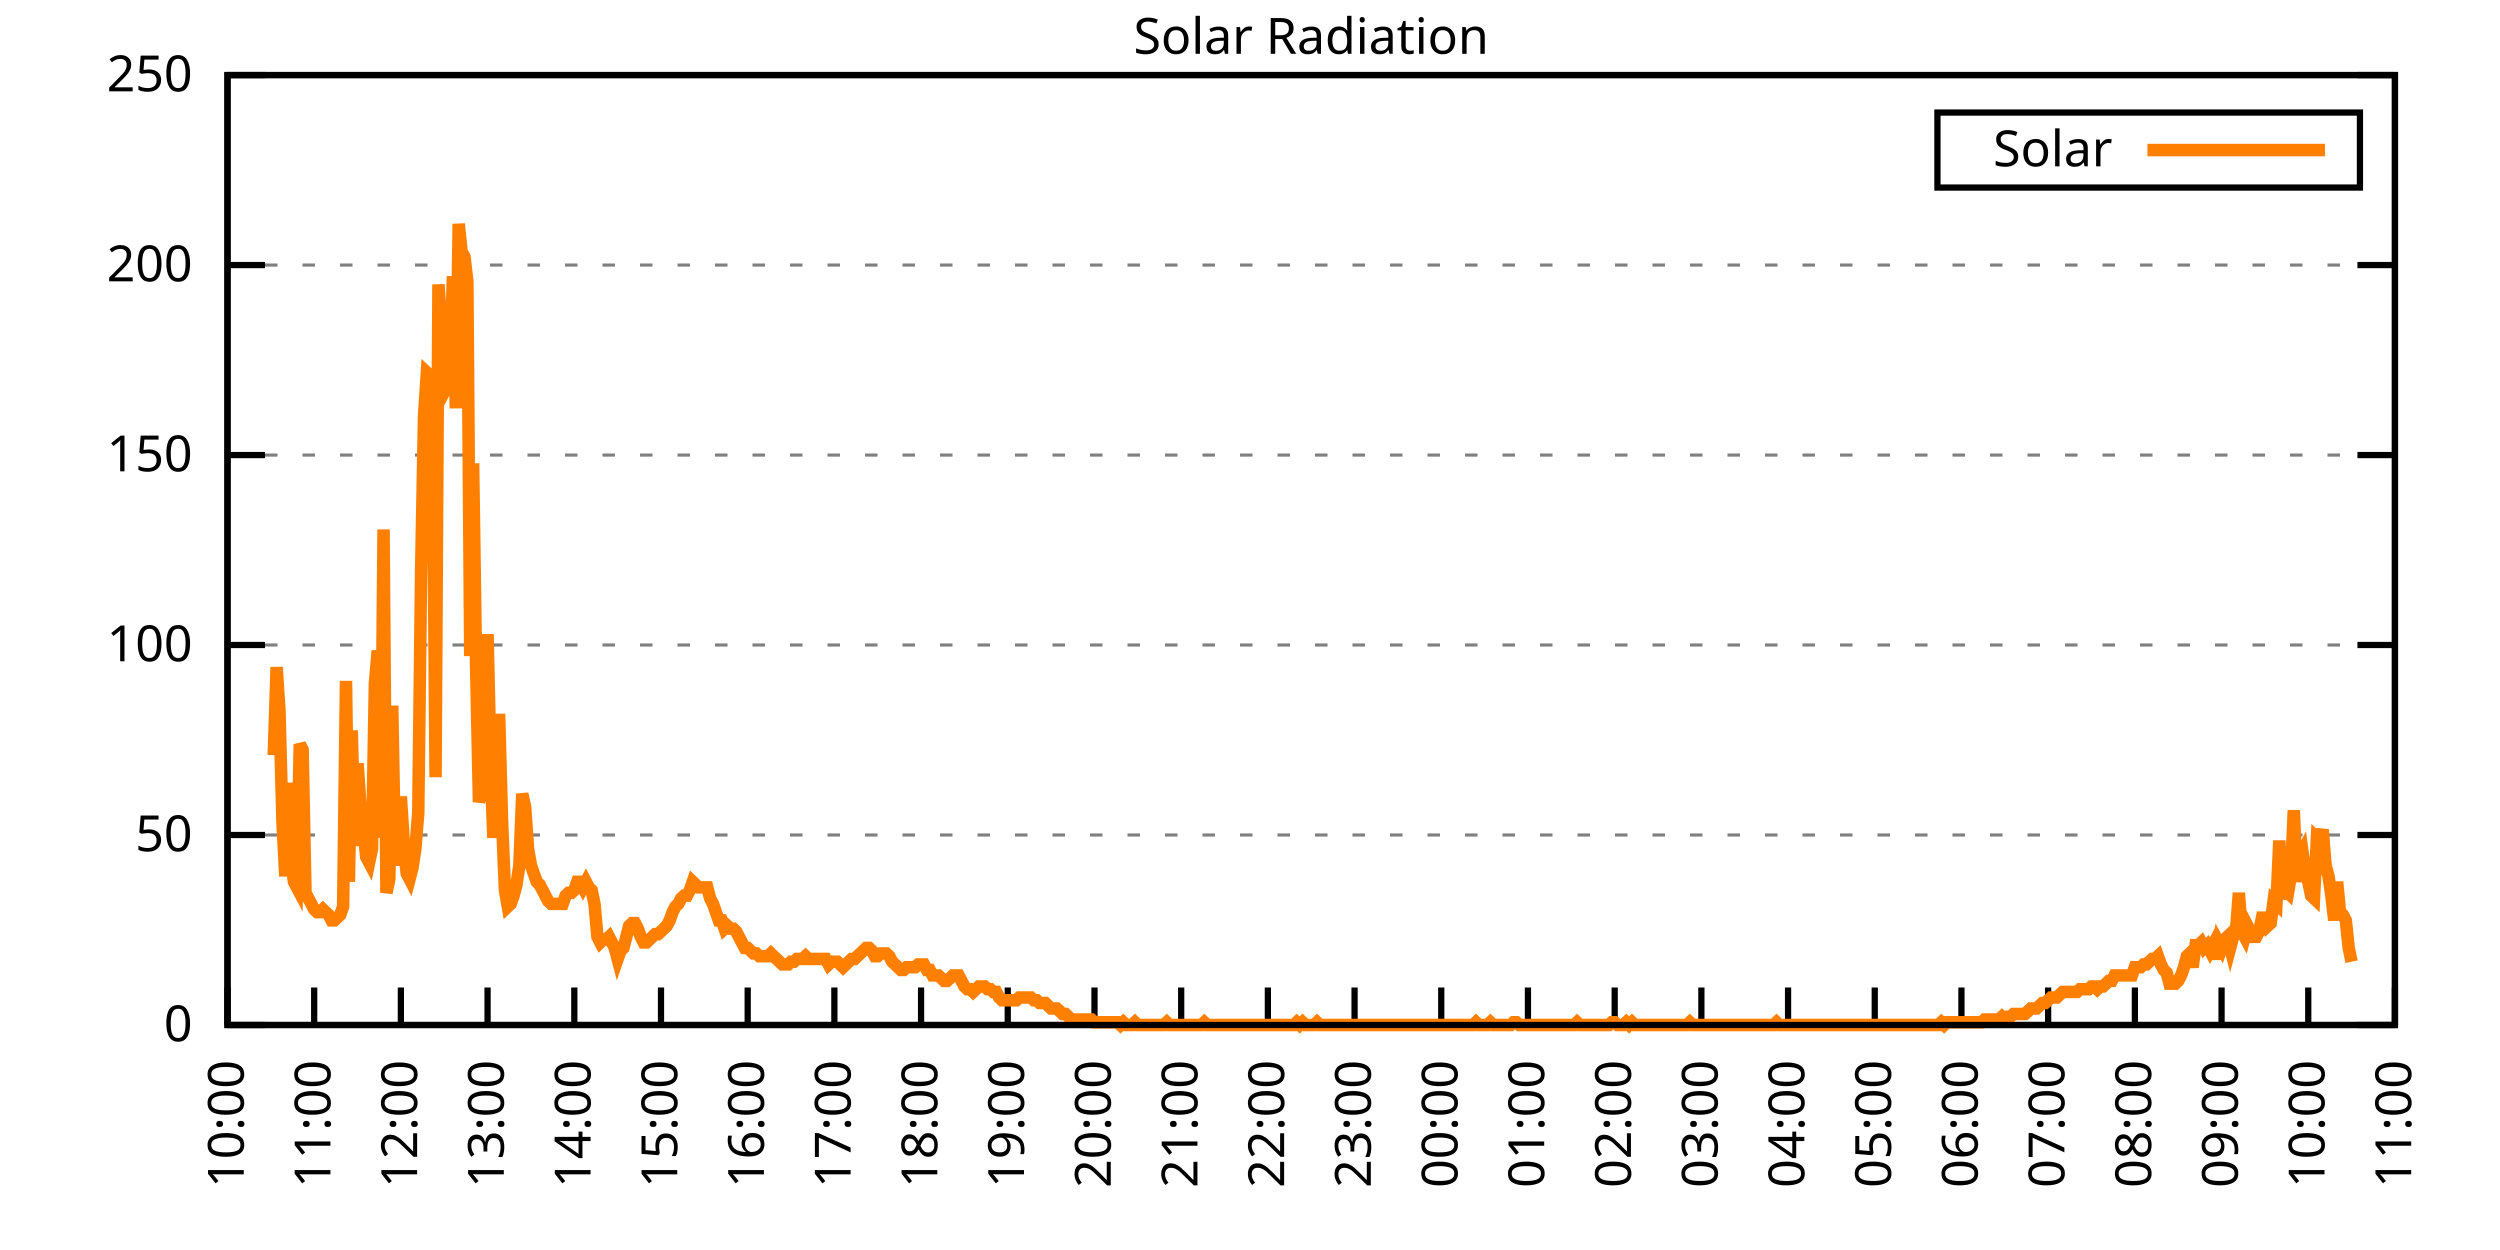
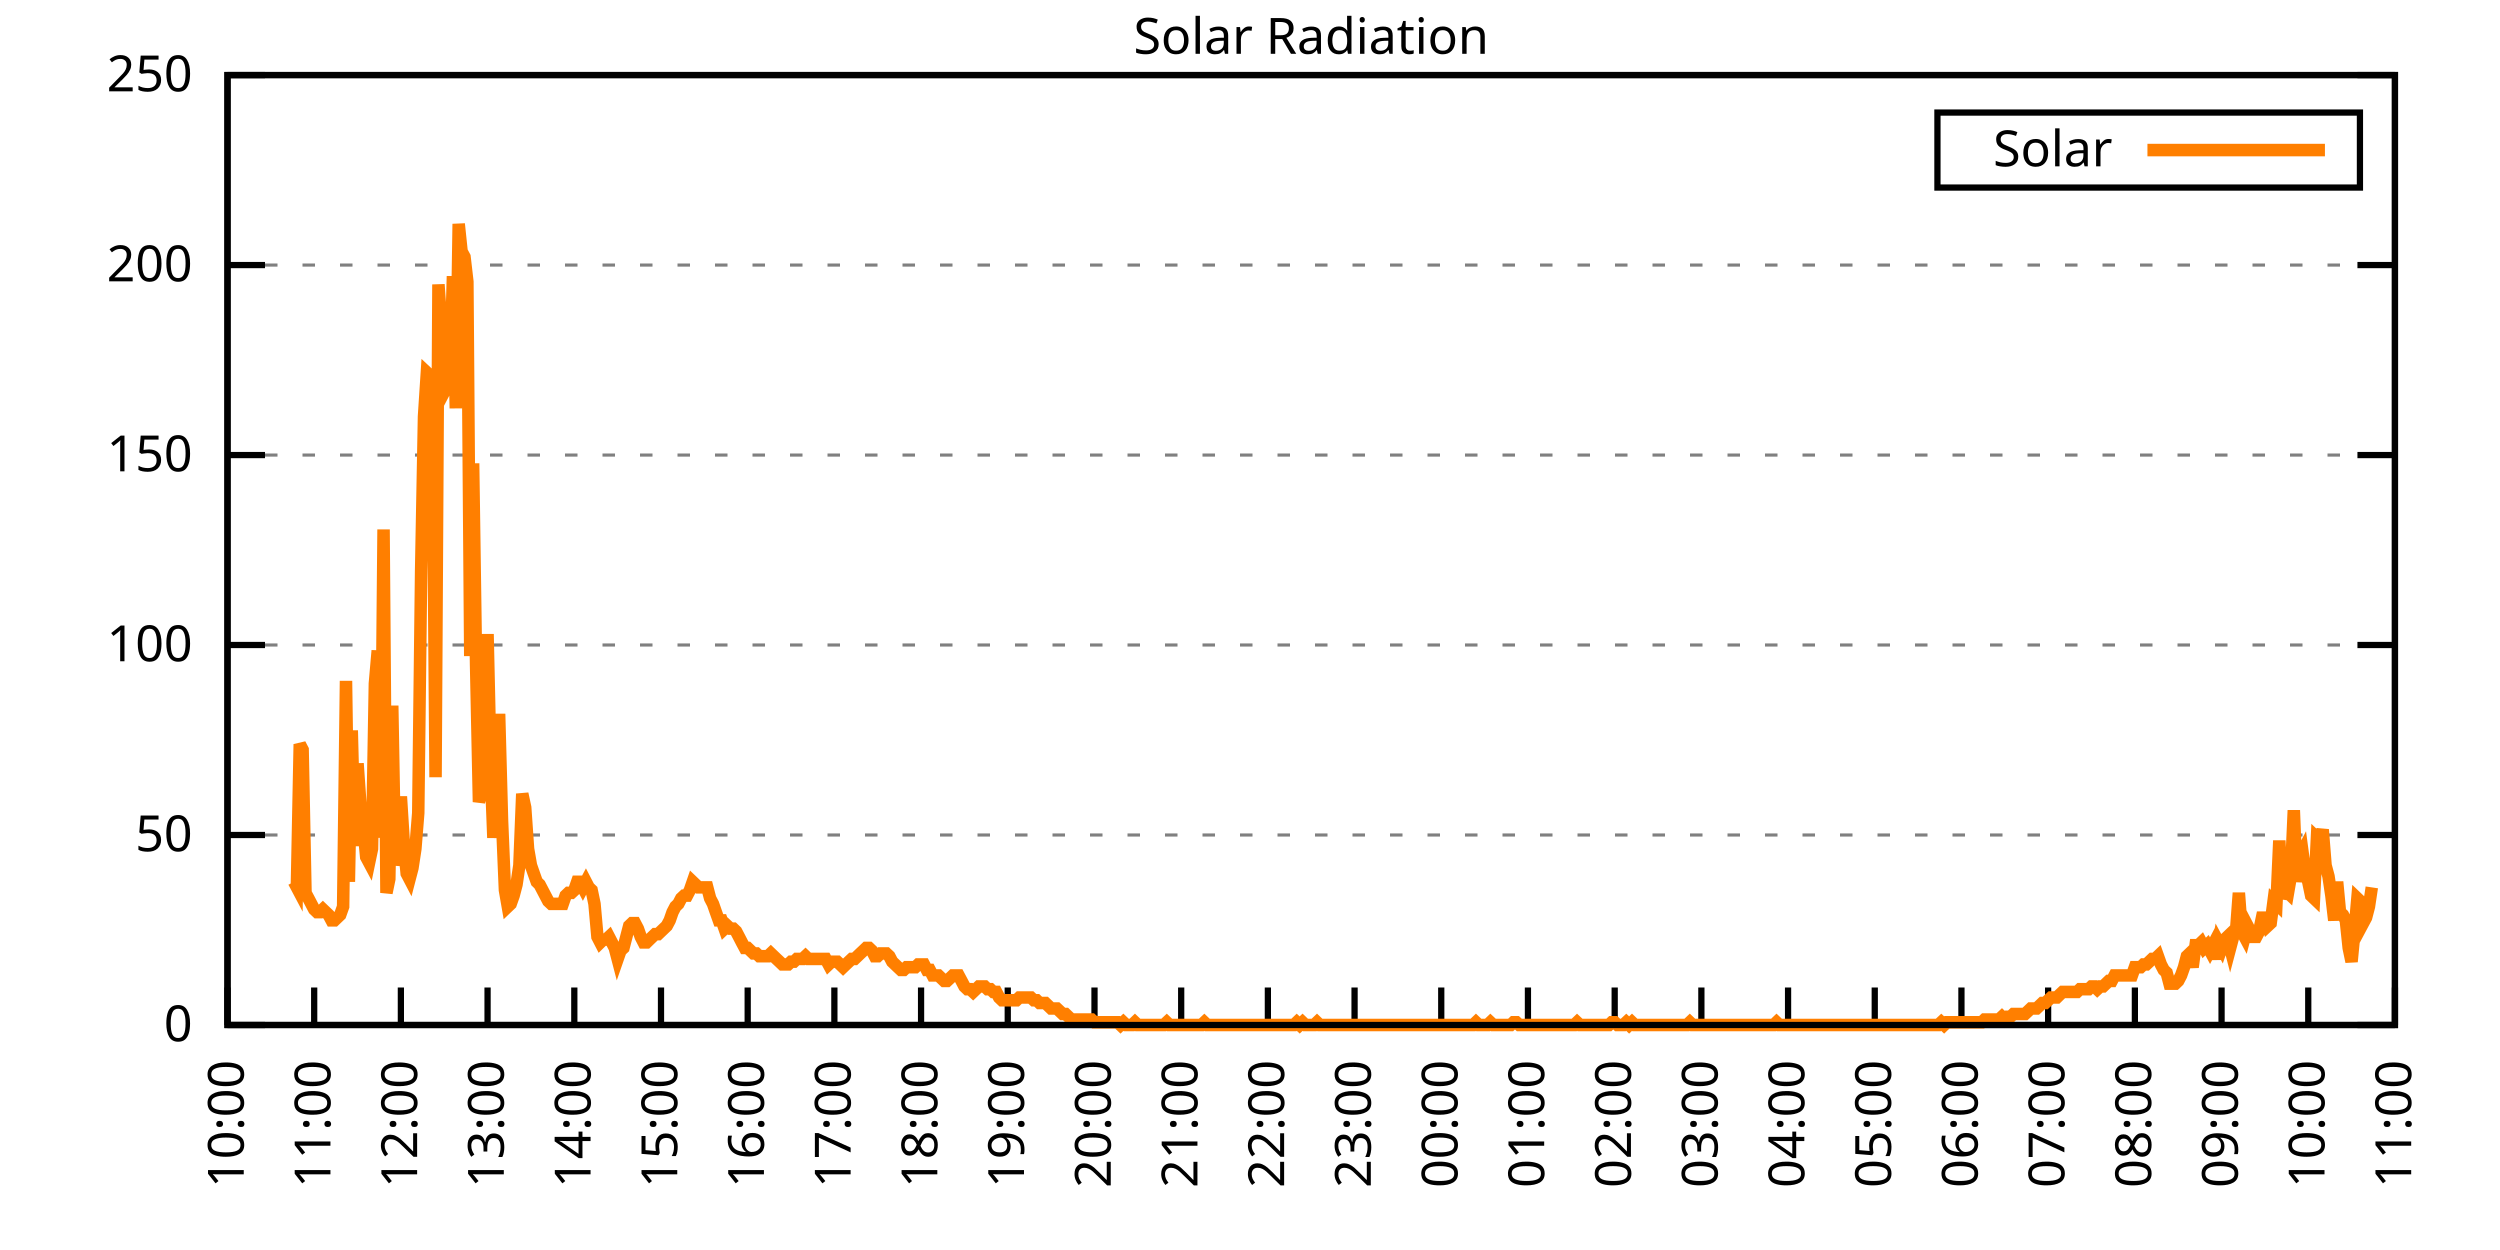
<svg xmlns="http://www.w3.org/2000/svg" xmlns:xlink="http://www.w3.org/1999/xlink" width="400" height="200" viewBox="0 0 400 200">
  <g id="gnuplot_canvas">
    <rect x="0" y="0" width="400" height="200" fill="none" />
    <defs>
      <circle id="gpDot" r="0.5" stroke-width="0.5" stroke="currentColor" />
      <path id="gpPt0" stroke-width="0.333" stroke="currentColor" d="M-1,0 h2 M0,-1 v2" />
      <path id="gpPt1" stroke-width="0.333" stroke="currentColor" d="M-1,-1 L1,1 M1,-1 L-1,1" />
      <path id="gpPt2" stroke-width="0.333" stroke="currentColor" d="M-1,0 L1,0 M0,-1 L0,1 M-1,-1 L1,1 M-1,1 L1,-1" />
      <rect id="gpPt3" stroke-width="0.333" stroke="currentColor" x="-1" y="-1" width="2" height="2" />
      <rect id="gpPt4" stroke-width="0.333" stroke="currentColor" fill="currentColor" x="-1" y="-1" width="2" height="2" />
      <circle id="gpPt5" stroke-width="0.333" stroke="currentColor" cx="0" cy="0" r="1" />
      <use xlink:href="#gpPt5" id="gpPt6" fill="currentColor" stroke="none" />
      <path id="gpPt7" stroke-width="0.333" stroke="currentColor" d="M0,-1.33 L-1.33,0.67 L1.33,0.67 z" />
      <use xlink:href="#gpPt7" id="gpPt8" fill="currentColor" stroke="none" />
      <use xlink:href="#gpPt7" id="gpPt9" stroke="currentColor" transform="rotate(180)" />
      <use xlink:href="#gpPt9" id="gpPt10" fill="currentColor" stroke="none" />
      <use xlink:href="#gpPt3" id="gpPt11" stroke="currentColor" transform="rotate(45)" />
      <use xlink:href="#gpPt11" id="gpPt12" fill="currentColor" stroke="none" />
      <path id="gpPt13" stroke-width="0.333" stroke="currentColor" d="M0,1.330 L1.265,0.411 L0.782,-1.067 L-0.782,-1.076 L-1.265,0.411 z" />
      <use xlink:href="#gpPt13" id="gpPt14" fill="currentColor" stroke="none" />
      <filter id="textbox" filterUnits="objectBoundingBox" x="0" y="0" height="1" width="1">
        <feFlood flood-color="white" flood-opacity="1" result="bgnd" />
        <feComposite in="SourceGraphic" in2="bgnd" operator="atop" />
      </filter>
      <filter id="greybox" filterUnits="objectBoundingBox" x="0" y="0" height="1" width="1">
        <feFlood flood-color="lightgrey" flood-opacity="1" result="grey" />
        <feComposite in="SourceGraphic" in2="grey" operator="atop" />
      </filter>
    </defs>
    <g fill="none" color="white" stroke="currentColor" stroke-width="1.00" stroke-linecap="butt" stroke-linejoin="miter">
</g>
    <g fill="none" color="black" stroke="currentColor" stroke-width="1.00" stroke-linecap="butt" stroke-linejoin="miter">
      <g stroke="none" shape-rendering="crispEdges">
        <polygon fill="rgb(255, 255, 255)" points="36.40,164.00 383.18,164.00 383.18,12.02 36.40,12.02 " />
      </g>
    </g>
    <g fill="none" color="black" stroke="currentColor" stroke-width="1.00" stroke-linecap="butt" stroke-linejoin="miter">
</g>
    <g fill="none" color="black" stroke="black" stroke-width="0.50" stroke-linecap="butt" stroke-linejoin="miter">
</g>
    <g fill="none" color="gray" stroke="currentColor" stroke-width="0.50" stroke-linecap="butt" stroke-linejoin="miter">
      <path stroke="gray" stroke-dasharray="2,4" class="gridline" d="M36.40,164.00 L383.19,164.00  " />
    </g>
    <g fill="none" color="gray" stroke="gray" stroke-width="1.00" stroke-linecap="butt" stroke-linejoin="miter">
</g>
    <g fill="none" color="black" stroke="currentColor" stroke-width="1.00" stroke-linecap="butt" stroke-linejoin="miter">
      <path stroke="black" d="M36.40,164.00 L42.40,164.00 M383.19,164.00 L377.19,164.00  " />
      <g transform="translate(30.80,166.60)" stroke="none" fill="black" font-family="Sans" font-size="8.00" text-anchor="end">
        <text>
          <tspan font-family="Sans"> 0</tspan>
        </text>
      </g>
    </g>
    <g fill="none" color="black" stroke="currentColor" stroke-width="1.00" stroke-linecap="butt" stroke-linejoin="miter">
</g>
    <g fill="none" color="black" stroke="black" stroke-width="0.50" stroke-linecap="butt" stroke-linejoin="miter">
</g>
    <g fill="none" color="gray" stroke="currentColor" stroke-width="0.50" stroke-linecap="butt" stroke-linejoin="miter">
      <path stroke="gray" stroke-dasharray="2,4" class="gridline" d="M36.40,133.60 L383.19,133.60  " />
    </g>
    <g fill="none" color="gray" stroke="gray" stroke-width="1.00" stroke-linecap="butt" stroke-linejoin="miter">
</g>
    <g fill="none" color="black" stroke="currentColor" stroke-width="1.00" stroke-linecap="butt" stroke-linejoin="miter">
      <path stroke="black" d="M36.40,133.60 L42.40,133.60 M383.19,133.60 L377.19,133.60  " />
      <g transform="translate(30.80,136.20)" stroke="none" fill="black" font-family="Sans" font-size="8.00" text-anchor="end">
        <text>
          <tspan font-family="Sans"> 50</tspan>
        </text>
      </g>
    </g>
    <g fill="none" color="black" stroke="currentColor" stroke-width="1.00" stroke-linecap="butt" stroke-linejoin="miter">
</g>
    <g fill="none" color="black" stroke="black" stroke-width="0.50" stroke-linecap="butt" stroke-linejoin="miter">
</g>
    <g fill="none" color="gray" stroke="currentColor" stroke-width="0.50" stroke-linecap="butt" stroke-linejoin="miter">
      <path stroke="gray" stroke-dasharray="2,4" class="gridline" d="M36.40,103.20 L383.19,103.20  " />
    </g>
    <g fill="none" color="gray" stroke="gray" stroke-width="1.00" stroke-linecap="butt" stroke-linejoin="miter">
</g>
    <g fill="none" color="black" stroke="currentColor" stroke-width="1.00" stroke-linecap="butt" stroke-linejoin="miter">
      <path stroke="black" d="M36.40,103.20 L42.40,103.20 M383.19,103.20 L377.19,103.20  " />
      <g transform="translate(30.80,105.80)" stroke="none" fill="black" font-family="Sans" font-size="8.00" text-anchor="end">
        <text>
          <tspan font-family="Sans"> 100</tspan>
        </text>
      </g>
    </g>
    <g fill="none" color="black" stroke="currentColor" stroke-width="1.00" stroke-linecap="butt" stroke-linejoin="miter">
</g>
    <g fill="none" color="black" stroke="black" stroke-width="0.50" stroke-linecap="butt" stroke-linejoin="miter">
</g>
    <g fill="none" color="gray" stroke="currentColor" stroke-width="0.50" stroke-linecap="butt" stroke-linejoin="miter">
      <path stroke="gray" stroke-dasharray="2,4" class="gridline" d="M36.40,72.81 L383.19,72.81  " />
    </g>
    <g fill="none" color="gray" stroke="gray" stroke-width="1.00" stroke-linecap="butt" stroke-linejoin="miter">
</g>
    <g fill="none" color="black" stroke="currentColor" stroke-width="1.00" stroke-linecap="butt" stroke-linejoin="miter">
      <path stroke="black" d="M36.40,72.81 L42.40,72.81 M383.19,72.81 L377.19,72.81  " />
      <g transform="translate(30.80,75.41)" stroke="none" fill="black" font-family="Sans" font-size="8.00" text-anchor="end">
        <text>
          <tspan font-family="Sans"> 150</tspan>
        </text>
      </g>
    </g>
    <g fill="none" color="black" stroke="currentColor" stroke-width="1.00" stroke-linecap="butt" stroke-linejoin="miter">
</g>
    <g fill="none" color="black" stroke="black" stroke-width="0.50" stroke-linecap="butt" stroke-linejoin="miter">
</g>
    <g fill="none" color="gray" stroke="currentColor" stroke-width="0.50" stroke-linecap="butt" stroke-linejoin="miter">
      <path stroke="gray" stroke-dasharray="2,4" class="gridline" d="M36.40,42.41 L383.19,42.41  " />
    </g>
    <g fill="none" color="gray" stroke="gray" stroke-width="1.00" stroke-linecap="butt" stroke-linejoin="miter">
</g>
    <g fill="none" color="black" stroke="currentColor" stroke-width="1.00" stroke-linecap="butt" stroke-linejoin="miter">
      <path stroke="black" d="M36.40,42.41 L42.40,42.41 M383.19,42.41 L377.19,42.41  " />
      <g transform="translate(30.80,45.01)" stroke="none" fill="black" font-family="Sans" font-size="8.00" text-anchor="end">
        <text>
          <tspan font-family="Sans"> 200</tspan>
        </text>
      </g>
    </g>
    <g fill="none" color="black" stroke="currentColor" stroke-width="1.00" stroke-linecap="butt" stroke-linejoin="miter">
</g>
    <g fill="none" color="black" stroke="black" stroke-width="0.50" stroke-linecap="butt" stroke-linejoin="miter">
</g>
    <g fill="none" color="gray" stroke="currentColor" stroke-width="0.50" stroke-linecap="butt" stroke-linejoin="miter">
      <path stroke="gray" stroke-dasharray="2,4" class="gridline" d="M36.40,12.01 L383.19,12.01  " />
    </g>
    <g fill="none" color="gray" stroke="gray" stroke-width="1.00" stroke-linecap="butt" stroke-linejoin="miter">
</g>
    <g fill="none" color="black" stroke="currentColor" stroke-width="1.00" stroke-linecap="butt" stroke-linejoin="miter">
      <path stroke="black" d="M36.40,12.01 L42.40,12.01 M383.19,12.01 L377.19,12.01  " />
      <g transform="translate(30.80,14.61)" stroke="none" fill="black" font-family="Sans" font-size="8.00" text-anchor="end">
        <text>
          <tspan font-family="Sans"> 250</tspan>
        </text>
      </g>
    </g>
    <g fill="none" color="black" stroke="currentColor" stroke-width="1.00" stroke-linecap="butt" stroke-linejoin="miter">
      <path stroke="black" d="M36.40,164.00 L36.40,158.00  " />
      <g transform="translate(39.00,169.60) rotate(270.00)" stroke="none" fill="black" font-family="Sans" font-size="8.00" text-anchor="end">
        <text>
          <tspan font-family="Sans">10:00</tspan>
        </text>
      </g>
    </g>
    <g fill="none" color="black" stroke="currentColor" stroke-width="1.00" stroke-linecap="butt" stroke-linejoin="miter">
      <path stroke="black" d="M50.27,164.00 L50.27,158.00  " />
      <g transform="translate(52.87,169.60) rotate(270.00)" stroke="none" fill="black" font-family="Sans" font-size="8.00" text-anchor="end">
        <text>
          <tspan font-family="Sans">11:00</tspan>
        </text>
      </g>
    </g>
    <g fill="none" color="black" stroke="currentColor" stroke-width="1.00" stroke-linecap="butt" stroke-linejoin="miter">
      <path stroke="black" d="M64.14,164.00 L64.14,158.00  " />
      <g transform="translate(66.74,169.60) rotate(270.00)" stroke="none" fill="black" font-family="Sans" font-size="8.00" text-anchor="end">
        <text>
          <tspan font-family="Sans">12:00</tspan>
        </text>
      </g>
    </g>
    <g fill="none" color="black" stroke="currentColor" stroke-width="1.00" stroke-linecap="butt" stroke-linejoin="miter">
      <path stroke="black" d="M78.01,164.00 L78.01,158.00  " />
      <g transform="translate(80.61,169.60) rotate(270.00)" stroke="none" fill="black" font-family="Sans" font-size="8.00" text-anchor="end">
        <text>
          <tspan font-family="Sans">13:00</tspan>
        </text>
      </g>
    </g>
    <g fill="none" color="black" stroke="currentColor" stroke-width="1.00" stroke-linecap="butt" stroke-linejoin="miter">
      <path stroke="black" d="M91.89,164.00 L91.89,158.00  " />
      <g transform="translate(94.49,169.60) rotate(270.00)" stroke="none" fill="black" font-family="Sans" font-size="8.00" text-anchor="end">
        <text>
          <tspan font-family="Sans">14:00</tspan>
        </text>
      </g>
    </g>
    <g fill="none" color="black" stroke="currentColor" stroke-width="1.00" stroke-linecap="butt" stroke-linejoin="miter">
      <path stroke="black" d="M105.76,164.00 L105.76,158.00  " />
      <g transform="translate(108.36,169.60) rotate(270.00)" stroke="none" fill="black" font-family="Sans" font-size="8.00" text-anchor="end">
        <text>
          <tspan font-family="Sans">15:00</tspan>
        </text>
      </g>
    </g>
    <g fill="none" color="black" stroke="currentColor" stroke-width="1.00" stroke-linecap="butt" stroke-linejoin="miter">
      <path stroke="black" d="M119.63,164.00 L119.63,158.00  " />
      <g transform="translate(122.23,169.60) rotate(270.00)" stroke="none" fill="black" font-family="Sans" font-size="8.00" text-anchor="end">
        <text>
          <tspan font-family="Sans">16:00</tspan>
        </text>
      </g>
    </g>
    <g fill="none" color="black" stroke="currentColor" stroke-width="1.00" stroke-linecap="butt" stroke-linejoin="miter">
      <path stroke="black" d="M133.50,164.00 L133.50,158.00  " />
      <g transform="translate(136.10,169.60) rotate(270.00)" stroke="none" fill="black" font-family="Sans" font-size="8.00" text-anchor="end">
        <text>
          <tspan font-family="Sans">17:00</tspan>
        </text>
      </g>
    </g>
    <g fill="none" color="black" stroke="currentColor" stroke-width="1.00" stroke-linecap="butt" stroke-linejoin="miter">
      <path stroke="black" d="M147.37,164.00 L147.37,158.00  " />
      <g transform="translate(149.97,169.60) rotate(270.00)" stroke="none" fill="black" font-family="Sans" font-size="8.00" text-anchor="end">
        <text>
          <tspan font-family="Sans">18:00</tspan>
        </text>
      </g>
    </g>
    <g fill="none" color="black" stroke="currentColor" stroke-width="1.00" stroke-linecap="butt" stroke-linejoin="miter">
      <path stroke="black" d="M161.24,164.00 L161.24,158.00  " />
      <g transform="translate(163.84,169.60) rotate(270.00)" stroke="none" fill="black" font-family="Sans" font-size="8.00" text-anchor="end">
        <text>
          <tspan font-family="Sans">19:00</tspan>
        </text>
      </g>
    </g>
    <g fill="none" color="black" stroke="currentColor" stroke-width="1.00" stroke-linecap="butt" stroke-linejoin="miter">
      <path stroke="black" d="M175.12,164.00 L175.12,158.00  " />
      <g transform="translate(177.72,169.60) rotate(270.00)" stroke="none" fill="black" font-family="Sans" font-size="8.00" text-anchor="end">
        <text>
          <tspan font-family="Sans">20:00</tspan>
        </text>
      </g>
    </g>
    <g fill="none" color="black" stroke="currentColor" stroke-width="1.00" stroke-linecap="butt" stroke-linejoin="miter">
      <path stroke="black" d="M188.99,164.00 L188.99,158.00  " />
      <g transform="translate(191.59,169.60) rotate(270.00)" stroke="none" fill="black" font-family="Sans" font-size="8.00" text-anchor="end">
        <text>
          <tspan font-family="Sans">21:00</tspan>
        </text>
      </g>
    </g>
    <g fill="none" color="black" stroke="currentColor" stroke-width="1.00" stroke-linecap="butt" stroke-linejoin="miter">
      <path stroke="black" d="M202.86,164.00 L202.86,158.00  " />
      <g transform="translate(205.46,169.60) rotate(270.00)" stroke="none" fill="black" font-family="Sans" font-size="8.00" text-anchor="end">
        <text>
          <tspan font-family="Sans">22:00</tspan>
        </text>
      </g>
    </g>
    <g fill="none" color="black" stroke="currentColor" stroke-width="1.00" stroke-linecap="butt" stroke-linejoin="miter">
      <path stroke="black" d="M216.73,164.00 L216.73,158.00  " />
      <g transform="translate(219.33,169.60) rotate(270.00)" stroke="none" fill="black" font-family="Sans" font-size="8.00" text-anchor="end">
        <text>
          <tspan font-family="Sans">23:00</tspan>
        </text>
      </g>
    </g>
    <g fill="none" color="black" stroke="currentColor" stroke-width="1.00" stroke-linecap="butt" stroke-linejoin="miter">
      <path stroke="black" d="M230.60,164.00 L230.60,158.00  " />
      <g transform="translate(233.20,169.60) rotate(270.00)" stroke="none" fill="black" font-family="Sans" font-size="8.00" text-anchor="end">
        <text>
          <tspan font-family="Sans">00:00</tspan>
        </text>
      </g>
    </g>
    <g fill="none" color="black" stroke="currentColor" stroke-width="1.00" stroke-linecap="butt" stroke-linejoin="miter">
      <path stroke="black" d="M244.47,164.00 L244.47,158.00  " />
      <g transform="translate(247.07,169.60) rotate(270.00)" stroke="none" fill="black" font-family="Sans" font-size="8.00" text-anchor="end">
        <text>
          <tspan font-family="Sans">01:00</tspan>
        </text>
      </g>
    </g>
    <g fill="none" color="black" stroke="currentColor" stroke-width="1.00" stroke-linecap="butt" stroke-linejoin="miter">
      <path stroke="black" d="M258.35,164.00 L258.35,158.00  " />
      <g transform="translate(260.95,169.60) rotate(270.00)" stroke="none" fill="black" font-family="Sans" font-size="8.00" text-anchor="end">
        <text>
          <tspan font-family="Sans">02:00</tspan>
        </text>
      </g>
    </g>
    <g fill="none" color="black" stroke="currentColor" stroke-width="1.00" stroke-linecap="butt" stroke-linejoin="miter">
      <path stroke="black" d="M272.22,164.00 L272.22,158.00  " />
      <g transform="translate(274.82,169.60) rotate(270.00)" stroke="none" fill="black" font-family="Sans" font-size="8.00" text-anchor="end">
        <text>
          <tspan font-family="Sans">03:00</tspan>
        </text>
      </g>
    </g>
    <g fill="none" color="black" stroke="currentColor" stroke-width="1.00" stroke-linecap="butt" stroke-linejoin="miter">
      <path stroke="black" d="M286.09,164.00 L286.09,158.00  " />
      <g transform="translate(288.69,169.60) rotate(270.00)" stroke="none" fill="black" font-family="Sans" font-size="8.00" text-anchor="end">
        <text>
          <tspan font-family="Sans">04:00</tspan>
        </text>
      </g>
    </g>
    <g fill="none" color="black" stroke="currentColor" stroke-width="1.00" stroke-linecap="butt" stroke-linejoin="miter">
      <path stroke="black" d="M299.96,164.00 L299.96,158.00  " />
      <g transform="translate(302.56,169.60) rotate(270.00)" stroke="none" fill="black" font-family="Sans" font-size="8.00" text-anchor="end">
        <text>
          <tspan font-family="Sans">05:00</tspan>
        </text>
      </g>
    </g>
    <g fill="none" color="black" stroke="currentColor" stroke-width="1.00" stroke-linecap="butt" stroke-linejoin="miter">
      <path stroke="black" d="M313.83,164.00 L313.83,158.00  " />
      <g transform="translate(316.43,169.60) rotate(270.00)" stroke="none" fill="black" font-family="Sans" font-size="8.00" text-anchor="end">
        <text>
          <tspan font-family="Sans">06:00</tspan>
        </text>
      </g>
    </g>
    <g fill="none" color="black" stroke="currentColor" stroke-width="1.00" stroke-linecap="butt" stroke-linejoin="miter">
      <path stroke="black" d="M327.70,164.00 L327.70,158.00  " />
      <g transform="translate(330.30,169.60) rotate(270.00)" stroke="none" fill="black" font-family="Sans" font-size="8.00" text-anchor="end">
        <text>
          <tspan font-family="Sans">07:00</tspan>
        </text>
      </g>
    </g>
    <g fill="none" color="black" stroke="currentColor" stroke-width="1.00" stroke-linecap="butt" stroke-linejoin="miter">
      <path stroke="black" d="M341.58,164.00 L341.58,158.00  " />
      <g transform="translate(344.18,169.60) rotate(270.00)" stroke="none" fill="black" font-family="Sans" font-size="8.00" text-anchor="end">
        <text>
          <tspan font-family="Sans">08:00</tspan>
        </text>
      </g>
    </g>
    <g fill="none" color="black" stroke="currentColor" stroke-width="1.00" stroke-linecap="butt" stroke-linejoin="miter">
      <path stroke="black" d="M355.45,164.00 L355.45,158.00  " />
      <g transform="translate(358.05,169.60) rotate(270.00)" stroke="none" fill="black" font-family="Sans" font-size="8.00" text-anchor="end">
        <text>
          <tspan font-family="Sans">09:00</tspan>
        </text>
      </g>
    </g>
    <g fill="none" color="black" stroke="currentColor" stroke-width="1.00" stroke-linecap="butt" stroke-linejoin="miter">
      <path stroke="black" d="M369.32,164.00 L369.32,158.00  " />
      <g transform="translate(371.92,169.60) rotate(270.00)" stroke="none" fill="black" font-family="Sans" font-size="8.00" text-anchor="end">
        <text>
          <tspan font-family="Sans">10:00</tspan>
        </text>
      </g>
    </g>
    <g fill="none" color="black" stroke="currentColor" stroke-width="1.00" stroke-linecap="butt" stroke-linejoin="miter">
      <path stroke="black" d="M383.19,164.00 L383.19,158.00  " />
      <g transform="translate(385.79,169.60) rotate(270.00)" stroke="none" fill="black" font-family="Sans" font-size="8.00" text-anchor="end">
        <text>
          <tspan font-family="Sans">11:00</tspan>
        </text>
      </g>
    </g>
    <g fill="none" color="black" stroke="currentColor" stroke-width="1.00" stroke-linecap="butt" stroke-linejoin="miter">
</g>
    <g fill="none" color="black" stroke="currentColor" stroke-width="1.00" stroke-linecap="butt" stroke-linejoin="miter">
      <path stroke="black" d="M36.40,12.01 L36.40,164.00 L383.19,164.00 L383.19,12.01 L36.40,12.01 Z  " />
    </g>
    <g fill="none" color="black" stroke="currentColor" stroke-width="1.00" stroke-linecap="butt" stroke-linejoin="miter">
</g>
    <g fill="none" color="black" stroke="currentColor" stroke-width="1.00" stroke-linecap="butt" stroke-linejoin="miter">
      <path stroke="black" d="M309.99,30.01 L309.99,18.01 L377.59,18.01 L377.59,30.01 L309.99,30.01 Z  " />
    </g>
    <g id="Solar_Radiation_plot_1">
      <g fill="none" color="white" stroke="black" stroke-width="2.00" stroke-linecap="butt" stroke-linejoin="miter">
</g>
      <g fill="none" color="black" stroke="currentColor" stroke-width="2.00" stroke-linecap="butt" stroke-linejoin="miter">
        <g transform="translate(337.99,26.61)" stroke="none" fill="black" font-family="Sans" font-size="8.00" text-anchor="end">
          <text>
            <tspan font-family="Sans">Solar</tspan>
          </text>
        </g>
      </g>
      <g fill="none" color="black" stroke="currentColor" stroke-width="2.00" stroke-linecap="butt" stroke-linejoin="miter">
-         <path stroke="rgb(255, 127,   0)" d="M343.59,24.01 L371.99,24.01 M43.80,120.83 L44.26,106.74 L44.72,113.78 L45.19,131.40 L45.65,140.21 L46.11,125.24   L46.57,137.57 L47.03,141.09 L47.50,141.98 L47.96,119.07 L48.42,119.95 L48.88,142.86 L49.35,143.74 L49.81,144.62   L50.27,145.50 L50.73,145.94 L51.20,145.94 L51.66,145.50 L52.12,145.94 L52.58,146.38 L53.05,147.26 L53.51,147.26   L53.97,146.82 L54.43,146.38 L54.90,145.06 L55.36,108.94 L55.82,141.09 L56.28,116.87 L56.75,135.37 L57.21,122.15   L57.67,128.76 L58.13,132.28 L58.59,137.13 L59.06,138.01 L59.52,135.81 L59.98,109.38 L60.44,104.09 L60.91,134.05   L61.37,84.71 L61.83,142.86 L62.29,140.65 L62.76,112.90 L63.22,138.45 L63.68,135.37 L64.14,127.44 L64.61,134.93   L65.07,139.77 L65.53,140.65 L65.99,138.89 L66.46,135.81 L66.92,130.08 L67.38,91.32 L67.84,66.65 L68.30,59.60   L68.77,60.04 L69.23,67.09 L69.69,124.36 L70.15,45.51 L70.62,52.12 L71.08,58.28 L71.54,61.81 L72.00,60.93   L72.47,44.19 L72.93,65.33 L73.39,35.82 L73.85,40.22 L74.32,41.10 L74.78,45.07 L75.24,104.97 L75.70,74.14   L76.17,106.30 L76.63,128.32 L77.09,126.56 L77.55,126.12 L78.01,101.45 L78.48,122.15 L78.94,134.05 L79.40,125.24   L79.86,114.22 L80.33,131.40 L80.79,142.42 L81.25,145.06 L81.71,144.62 L82.18,143.30 L82.64,141.54 L83.10,138.45   L83.56,127.00 L84.03,129.20 L84.49,135.81 L84.95,138.45 L85.41,139.77 L85.88,141.09 L86.34,141.54 L86.80,142.42   L87.26,143.30 L87.72,144.18 L88.19,144.62 L88.65,144.62 L89.11,144.62 L89.57,144.62 L90.04,144.62 L90.50,143.30   L90.96,142.86 L91.42,142.86 L91.89,142.42 L92.35,141.09 L92.81,141.09 L93.27,141.98 L93.74,141.09 L94.20,141.98   L94.66,142.42 L95.12,144.62 L95.59,149.90 L96.05,150.79 L96.51,150.34 L96.97,150.34 L97.44,149.90 L97.90,150.79   L98.36,151.67 L98.82,153.43 L99.28,152.11 L99.75,151.67 L100.21,149.90 L100.67,148.14 L101.13,147.70 L101.60,147.70   L102.06,148.58 L102.52,149.90 L102.98,150.79 L103.45,150.79 L103.91,150.34 L104.37,149.90 L104.83,149.46 L105.30,149.46   L105.76,149.02 L106.22,148.58 L106.68,148.14 L107.15,147.26 L107.61,145.94 L108.07,145.06 L108.53,144.62 L108.99,143.74   L109.46,143.30 L109.92,143.30 L110.38,142.42 L110.84,141.09 L111.31,141.54 L111.77,141.98 L112.23,141.98 L112.69,141.98   L113.16,141.98 L113.62,143.74 L114.08,144.62 L114.54,145.94 L115.01,147.26 L115.47,147.26 L115.93,148.58 L116.39,148.14   L116.86,148.58 L117.32,148.58 L117.78,149.02 L118.24,149.90 L118.70,150.79 L119.17,151.67 L119.63,151.67 L120.09,152.11   L120.55,152.55 L121.02,152.55 L121.48,152.99 L121.94,152.99 L122.40,152.99 L122.87,152.99 L123.33,152.55 L123.79,152.99   L124.25,153.43 L124.72,153.87 L125.18,154.31 L125.64,154.31 L126.10,154.31 L126.57,153.87 L127.03,153.87 L127.49,153.43   L127.95,153.43 L128.41,153.43 L128.88,152.99 L129.34,153.43 L129.80,153.43 L130.26,153.43 L130.73,153.43 L131.19,153.43   L131.65,153.43 L132.11,153.43 L132.58,154.31 L133.04,153.87 L133.50,153.87 L133.96,153.87 L134.43,154.31 L134.89,154.75   L135.35,154.31 L135.81,153.87 L136.28,153.43 L136.74,153.43 L137.20,152.99 L137.66,152.55 L138.13,152.11 L138.59,151.67   L139.05,151.67 L139.51,152.11 L139.97,152.99 L140.44,152.99 L140.90,152.55 L141.36,152.55 L141.82,152.55 L142.29,152.99   L142.75,153.87 L143.21,154.31 L143.67,154.75 L144.14,155.19 L144.60,155.19 L145.06,154.75 L145.52,154.75 L145.99,154.75   L146.45,154.75 L146.91,154.31 L147.37,154.31 L147.84,154.31 L148.30,155.19 L148.76,155.19 L149.22,156.07 L149.68,156.07   L150.15,156.07 L150.61,156.51 L151.07,156.95 L151.53,156.95 L152.00,156.51 L152.46,156.07 L152.92,156.07 L153.38,156.07   L153.85,156.95 L154.31,157.83 L154.77,158.27 L155.23,158.27 L155.70,158.71 L156.16,158.27 L156.62,157.83 L157.08,157.83   L157.55,157.83 L158.01,158.27 L158.47,158.27 L158.93,158.71 L159.39,158.71 L159.86,159.60 L160.32,160.04 L160.78,160.04   L161.24,160.04 L161.71,160.04 L162.17,160.04 L162.63,160.04 L163.09,159.60 L163.56,159.60 L164.02,159.60 L164.48,159.60   L164.94,159.60 L165.41,160.04 L165.87,160.04 L166.33,160.48 L166.79,160.48 L167.26,160.48 L167.72,160.92 L168.18,161.36   L168.64,161.36 L169.10,161.36 L169.57,161.80 L170.03,162.24 L170.49,162.24 L170.95,162.68 L171.42,163.12 L171.88,163.12   L172.34,163.12 L172.80,163.12 L173.27,163.12 L173.73,163.12 L174.19,163.12 L174.65,163.12 L175.12,163.56 L175.58,163.56   L176.04,163.56 L176.50,163.56 L176.97,163.56 L177.43,163.56 L177.89,163.56 L178.35,163.56 L178.82,163.56 L179.28,164.00   L179.74,163.56 L180.20,164.00 L180.66,164.00 L181.13,164.00 L181.59,163.56 L182.05,164.00 L182.51,164.00 L182.98,164.00   L183.44,164.00 L183.90,164.00 L184.36,164.00 L184.83,164.00 L185.29,164.00 L185.75,164.00 L186.21,164.00 L186.68,163.56   L187.14,164.00 L187.60,164.00 L188.06,164.00 L188.53,164.00 L188.99,164.00 L189.45,164.00 L189.91,164.00 L190.37,164.00   L190.84,164.00 L191.30,164.00 L191.76,164.00 L192.22,164.00 L192.69,163.56 L193.15,164.00 L193.61,164.00 L194.07,164.00   L194.54,164.00 L195.00,164.00 L195.46,164.00 L195.92,164.00 L196.39,164.00 L196.85,164.00 L197.31,164.00 L197.77,164.00   L198.24,164.00 L198.70,164.00 L199.16,164.00 L199.62,164.00 L200.08,164.00 L200.55,164.00 L201.01,164.00 L201.47,164.00   L201.93,164.00 L202.40,164.00 L202.86,164.00 L203.32,164.00 L203.78,164.00 L204.25,164.00 L204.71,164.00 L205.17,164.00   L205.63,164.00 L206.10,164.00 L206.56,164.00 L207.02,164.00 L207.48,163.56 L207.95,164.00 L208.41,163.56 L208.87,164.00   L209.33,164.00 L209.80,164.00 L210.26,164.00 L210.72,163.56 L211.18,164.00 L211.64,164.00 L212.11,164.00 L212.57,164.00   L213.03,164.00 L213.49,164.00 L213.96,164.00 L214.42,164.00 L214.88,164.00 L215.34,164.00 L215.81,164.00 L216.27,164.00   L216.73,164.00 L217.19,164.00 L217.66,164.00 L218.12,164.00 L218.58,164.00 L219.04,164.00 L219.51,164.00 L219.97,164.00   L220.43,164.00 L220.89,164.00 L221.35,164.00 L221.82,164.00 L222.28,164.00 L222.74,164.00 L223.20,164.00 L223.67,164.00   L224.13,164.00 L224.59,164.00 L225.05,164.00 L225.52,164.00 L225.98,164.00 L226.44,164.00 L226.90,164.00 L227.37,164.00   L227.83,164.00 L228.29,164.00 L228.75,164.00 L229.22,164.00 L229.68,164.00 L230.14,164.00 L230.60,164.00 L231.06,164.00   L231.53,164.00 L231.99,164.00 L232.45,164.00 L232.91,164.00 L233.38,164.00 L233.84,164.00 L234.30,164.00 L234.76,164.00   L235.23,164.00 L235.69,164.00 L236.15,163.56 L236.61,164.00 L237.08,164.00 L237.54,164.00 L238.00,164.00 L238.46,163.56   L238.93,164.00 L239.39,164.00 L239.85,164.00 L240.31,164.00 L240.77,164.00 L241.24,164.00 L241.70,164.00 L242.16,163.56   L242.62,163.56 L243.09,164.00 L243.55,164.00 L244.01,164.00 L244.47,164.00 L244.94,164.00 L245.40,164.00 L245.86,164.00   L246.32,164.00 L246.79,164.00 L247.25,164.00 L247.71,164.00 L248.17,164.00 L248.64,164.00 L249.10,164.00 L249.56,164.00   L250.02,164.00 L250.49,164.00 L250.95,164.00 L251.41,164.00 L251.87,164.00 L252.33,163.56 L252.80,164.00 L253.26,164.00   L253.72,164.00 L254.18,164.00 L254.65,164.00 L255.11,164.00 L255.57,164.00 L256.03,164.00 L256.50,164.00 L256.96,164.00   L257.42,164.00 L257.88,163.56 L258.35,163.56 L258.81,164.00 L259.27,164.00 L259.73,164.00 L260.20,163.56 L260.66,164.00   L261.12,163.56 L261.58,164.00 L262.04,164.00 L262.51,164.00 L262.97,164.00 L263.43,164.00 L263.89,164.00 L264.36,164.00   L264.82,164.00 L265.28,164.00 L265.74,164.00 L266.21,164.00 L266.67,164.00 L267.13,164.00 L267.59,164.00 L268.06,164.00   L268.52,164.00 L268.98,164.00 L269.44,164.00 L269.91,164.00 L270.37,163.56 L270.83,164.00 L271.29,164.00 L271.75,164.00   L272.22,164.00 L272.68,164.00 L273.14,164.00 L273.60,164.00 L274.07,164.00 L274.53,164.00 L274.99,164.00 L275.45,164.00   L275.92,164.00 L276.38,164.00 L276.84,164.00 L277.30,164.00 L277.77,164.00 L278.23,164.00 L278.69,164.00 L279.15,164.00   L279.62,164.00 L280.08,164.00 L280.54,164.00 L281.00,164.00 L281.46,164.00 L281.93,164.00 L282.39,164.00 L282.85,164.00   L283.31,164.00 L283.78,164.00 L284.24,163.56 L284.70,164.00 L285.16,164.00 L285.63,164.00 L286.09,164.00 L286.55,164.00   L287.01,164.00 L287.48,164.00 L287.94,164.00 L288.40,164.00 L288.86,164.00 L289.33,164.00 L289.79,164.00 L290.25,164.00   L290.71,164.00 L291.18,164.00 L291.64,164.00 L292.10,164.00 L292.56,164.00 L293.02,164.00 L293.49,164.00 L293.95,164.00   L294.41,164.00 L294.87,164.00 L295.34,164.00 L295.80,164.00 L296.26,164.00 L296.72,164.00 L297.19,164.00 L297.65,164.00   L298.11,164.00 L298.57,164.00 L299.04,164.00 L299.50,164.00 L299.96,164.00 L300.42,164.00 L300.89,164.00 L301.35,164.00   L301.81,164.00 L302.27,164.00 L302.73,164.00 L303.20,164.00 L303.66,164.00 L304.12,164.00 L304.58,164.00 L305.05,164.00   L305.51,164.00 L305.97,164.00 L306.43,164.00 L306.90,164.00 L307.36,164.00 L307.82,164.00 L308.28,164.00 L308.75,164.00   L309.21,164.00 L309.67,164.00 L310.13,164.00 L310.60,163.56 L311.06,164.00 L311.52,163.56 L311.98,163.56 L312.44,163.56   L312.91,163.56 L313.37,163.56 L313.83,163.56 L314.29,163.56 L314.76,163.56 L315.22,163.56 L315.68,163.56 L316.14,163.56   L316.61,163.56 L317.07,163.56 L317.53,163.12 L317.99,163.12 L318.46,163.12 L318.92,163.12 L319.38,163.12 L319.84,163.12   L320.31,162.68 L320.77,163.12 L321.23,162.68 L321.69,162.68 L322.15,162.24 L322.62,162.24 L323.08,162.24 L323.54,162.24   L324.00,162.24 L324.47,161.80 L324.93,161.36 L325.39,161.36 L325.85,161.36 L326.32,160.92 L326.78,160.48 L327.24,160.48   L327.70,160.04 L328.17,159.60 L328.63,159.60 L329.09,159.60 L329.55,159.15 L330.02,158.71 L330.48,158.71 L330.94,158.71   L331.40,158.71 L331.87,158.71 L332.33,158.71 L332.79,158.27 L333.25,158.27 L333.71,158.27 L334.18,158.27 L334.64,157.83   L335.10,157.83 L335.56,158.27 L336.03,157.83 L336.49,157.83 L336.95,157.39 L337.41,156.95 L337.88,156.95 L338.34,156.07   L338.80,156.07 L339.26,156.07 L339.73,156.07 L340.19,156.07 L340.65,156.07 L341.11,156.07 L341.58,154.75 L342.04,154.75   L342.50,154.75 L342.96,154.31 L343.42,154.31 L343.89,153.87 L344.35,153.43 L344.81,153.43 L345.27,152.99 L345.74,154.31   L346.20,155.19 L346.66,155.63 L347.12,157.39 L347.59,157.39 L348.05,157.39 L348.51,156.95 L348.97,156.07 L349.44,154.75   L349.90,152.99 L350.36,152.55 L350.82,154.75 L351.29,151.23 L351.75,151.23 L352.21,150.79 L352.67,151.67 L353.13,151.23   L353.60,152.11 L354.06,151.23 L354.52,153.43 L354.98,150.79 L355.45,151.67 L355.91,150.34 L356.37,149.90 L356.83,151.67   L357.30,149.90 L357.76,149.02 L358.22,142.86 L358.68,149.02 L359.15,149.90 L359.61,148.14 L360.07,149.02 L360.53,149.90   L361.00,149.90 L361.46,149.02 L361.92,146.82 L362.38,146.82 L362.84,148.14 L363.31,147.70 L363.77,144.18 L364.23,144.62   L364.69,134.49 L365.16,143.74 L365.62,142.42 L366.08,142.86 L366.54,140.21 L367.01,129.64 L367.47,141.09 L367.93,137.13   L368.39,136.25 L368.86,139.77 L369.32,141.09 L369.78,143.30 L370.24,143.74 L370.71,134.05 L371.17,134.49 L371.63,132.73   L372.09,138.45 L372.56,140.21 L373.02,143.30 L373.48,147.26 L373.94,141.09 L374.40,145.94 L374.87,146.38 L375.33,147.26   L375.79,151.67 L376.25,153.87  " />
+         <path stroke="rgb(255, 127,   0)" d="M343.59,24.01 L371.99,24.01 M47.03,141.09 L47.50,141.98 L47.96,119.07 L48.42,119.95 L48.88,142.86 L49.35,143.74   L49.81,144.62 L50.27,145.50 L50.73,145.94 L51.20,145.94 L51.66,145.50 L52.12,145.94 L52.58,146.38 L53.05,147.26   L53.51,147.26 L53.97,146.82 L54.43,146.38 L54.90,145.06 L55.36,108.94 L55.82,141.09 L56.28,116.87 L56.75,135.37   L57.21,122.15 L57.67,128.76 L58.13,132.28 L58.59,137.13 L59.06,138.01 L59.52,135.81 L59.98,109.38 L60.44,104.09   L60.91,134.05 L61.37,84.71 L61.83,142.86 L62.29,140.65 L62.76,112.90 L63.22,138.45 L63.68,135.37 L64.14,127.44   L64.61,134.93 L65.07,139.77 L65.53,140.65 L65.99,138.89 L66.46,135.81 L66.92,130.08 L67.38,91.32 L67.84,66.65   L68.30,59.60 L68.77,60.04 L69.23,67.09 L69.69,124.36 L70.15,45.51 L70.62,52.12 L71.08,58.28 L71.54,61.81   L72.00,60.93 L72.47,44.19 L72.93,65.33 L73.39,35.82 L73.85,40.22 L74.32,41.10 L74.78,45.07 L75.24,104.97   L75.70,74.14 L76.17,106.30 L76.63,128.32 L77.09,126.56 L77.55,126.12 L78.01,101.45 L78.48,122.15 L78.94,134.05   L79.40,125.24 L79.86,114.22 L80.33,131.40 L80.79,142.42 L81.25,145.06 L81.71,144.62 L82.18,143.30 L82.64,141.54   L83.10,138.45 L83.56,127.00 L84.03,129.20 L84.49,135.81 L84.95,138.45 L85.41,139.77 L85.88,141.09 L86.34,141.54   L86.80,142.42 L87.26,143.30 L87.72,144.18 L88.19,144.62 L88.65,144.62 L89.11,144.62 L89.57,144.62 L90.04,144.62   L90.50,143.30 L90.96,142.86 L91.42,142.86 L91.89,142.42 L92.35,141.09 L92.81,141.09 L93.27,141.98 L93.74,141.09   L94.20,141.98 L94.66,142.42 L95.12,144.62 L95.59,149.90 L96.05,150.79 L96.51,150.34 L96.97,150.34 L97.44,149.90   L97.90,150.79 L98.36,151.67 L98.82,153.43 L99.28,152.11 L99.75,151.67 L100.21,149.90 L100.67,148.14 L101.13,147.70   L101.60,147.70 L102.06,148.58 L102.52,149.90 L102.98,150.79 L103.45,150.79 L103.91,150.34 L104.37,149.90 L104.83,149.46   L105.30,149.46 L105.76,149.02 L106.22,148.58 L106.68,148.14 L107.15,147.26 L107.61,145.94 L108.07,145.06 L108.53,144.62   L108.99,143.74 L109.46,143.30 L109.92,143.30 L110.38,142.42 L110.84,141.09 L111.31,141.54 L111.77,141.98 L112.23,141.98   L112.69,141.98 L113.16,141.98 L113.62,143.74 L114.08,144.62 L114.54,145.94 L115.01,147.26 L115.47,147.26 L115.93,148.58   L116.39,148.14 L116.86,148.58 L117.32,148.58 L117.78,149.02 L118.24,149.90 L118.70,150.79 L119.17,151.67 L119.63,151.67   L120.09,152.11 L120.55,152.55 L121.02,152.55 L121.48,152.99 L121.94,152.99 L122.40,152.99 L122.87,152.99 L123.33,152.55   L123.79,152.99 L124.25,153.43 L124.72,153.87 L125.18,154.31 L125.64,154.31 L126.10,154.31 L126.57,153.87 L127.03,153.87   L127.49,153.43 L127.95,153.43 L128.41,153.43 L128.88,152.99 L129.34,153.43 L129.80,153.43 L130.26,153.43 L130.73,153.43   L131.19,153.43 L131.65,153.43 L132.11,153.43 L132.58,154.31 L133.04,153.87 L133.50,153.87 L133.96,153.87 L134.43,154.31   L134.89,154.75 L135.35,154.31 L135.81,153.87 L136.28,153.43 L136.74,153.43 L137.20,152.99 L137.66,152.55 L138.13,152.11   L138.59,151.67 L139.05,151.67 L139.51,152.11 L139.97,152.99 L140.44,152.99 L140.90,152.55 L141.36,152.55 L141.82,152.55   L142.29,152.99 L142.75,153.87 L143.21,154.31 L143.67,154.75 L144.14,155.19 L144.60,155.19 L145.06,154.75 L145.52,154.75   L145.99,154.75 L146.45,154.75 L146.91,154.31 L147.37,154.31 L147.84,154.31 L148.30,155.19 L148.76,155.19 L149.22,156.07   L149.68,156.07 L150.15,156.07 L150.61,156.51 L151.07,156.95 L151.53,156.95 L152.00,156.51 L152.46,156.07 L152.92,156.07   L153.38,156.07 L153.85,156.95 L154.31,157.83 L154.77,158.27 L155.23,158.27 L155.70,158.71 L156.16,158.27 L156.62,157.83   L157.08,157.83 L157.55,157.83 L158.01,158.27 L158.47,158.27 L158.93,158.71 L159.39,158.71 L159.86,159.60 L160.32,160.04   L160.78,160.04 L161.24,160.04 L161.71,160.04 L162.17,160.04 L162.63,160.04 L163.09,159.60 L163.56,159.60 L164.02,159.60   L164.48,159.60 L164.94,159.60 L165.41,160.04 L165.87,160.04 L166.33,160.48 L166.79,160.48 L167.26,160.48 L167.72,160.92   L168.18,161.36 L168.64,161.36 L169.10,161.36 L169.57,161.80 L170.03,162.24 L170.49,162.24 L170.95,162.68 L171.42,163.12   L171.88,163.12 L172.34,163.12 L172.80,163.12 L173.27,163.12 L173.73,163.12 L174.19,163.12 L174.65,163.12 L175.12,163.56   L175.58,163.56 L176.04,163.56 L176.50,163.56 L176.97,163.56 L177.43,163.56 L177.89,163.56 L178.35,163.56 L178.82,163.56   L179.28,164.00 L179.74,163.56 L180.20,164.00 L180.66,164.00 L181.13,164.00 L181.59,163.56 L182.05,164.00 L182.51,164.00   L182.98,164.00 L183.44,164.00 L183.90,164.00 L184.36,164.00 L184.83,164.00 L185.29,164.00 L185.75,164.00 L186.21,164.00   L186.68,163.56 L187.14,164.00 L187.60,164.00 L188.06,164.00 L188.53,164.00 L188.99,164.00 L189.45,164.00 L189.91,164.00   L190.37,164.00 L190.84,164.00 L191.30,164.00 L191.76,164.00 L192.22,164.00 L192.69,163.56 L193.15,164.00 L193.61,164.00   L194.07,164.00 L194.54,164.00 L195.00,164.00 L195.46,164.00 L195.92,164.00 L196.39,164.00 L196.85,164.00 L197.31,164.00   L197.77,164.00 L198.24,164.00 L198.70,164.00 L199.16,164.00 L199.62,164.00 L200.08,164.00 L200.55,164.00 L201.01,164.00   L201.47,164.00 L201.93,164.00 L202.40,164.00 L202.86,164.00 L203.32,164.00 L203.78,164.00 L204.25,164.00 L204.71,164.00   L205.17,164.00 L205.63,164.00 L206.10,164.00 L206.56,164.00 L207.02,164.00 L207.48,163.56 L207.95,164.00 L208.41,163.56   L208.87,164.00 L209.33,164.00 L209.80,164.00 L210.26,164.00 L210.72,163.56 L211.18,164.00 L211.64,164.00 L212.11,164.00   L212.57,164.00 L213.03,164.00 L213.49,164.00 L213.96,164.00 L214.42,164.00 L214.88,164.00 L215.34,164.00 L215.81,164.00   L216.27,164.00 L216.73,164.00 L217.19,164.00 L217.66,164.00 L218.12,164.00 L218.58,164.00 L219.04,164.00 L219.51,164.00   L219.97,164.00 L220.43,164.00 L220.89,164.00 L221.35,164.00 L221.82,164.00 L222.28,164.00 L222.74,164.00 L223.20,164.00   L223.67,164.00 L224.13,164.00 L224.59,164.00 L225.05,164.00 L225.52,164.00 L225.98,164.00 L226.44,164.00 L226.90,164.00   L227.37,164.00 L227.83,164.00 L228.29,164.00 L228.75,164.00 L229.22,164.00 L229.68,164.00 L230.14,164.00 L230.60,164.00   L231.06,164.00 L231.53,164.00 L231.99,164.00 L232.45,164.00 L232.91,164.00 L233.38,164.00 L233.84,164.00 L234.30,164.00   L234.76,164.00 L235.23,164.00 L235.69,164.00 L236.15,163.56 L236.61,164.00 L237.08,164.00 L237.54,164.00 L238.00,164.00   L238.46,163.56 L238.93,164.00 L239.39,164.00 L239.85,164.00 L240.31,164.00 L240.77,164.00 L241.24,164.00 L241.70,164.00   L242.16,163.56 L242.62,163.56 L243.09,164.00 L243.55,164.00 L244.01,164.00 L244.47,164.00 L244.94,164.00 L245.40,164.00   L245.86,164.00 L246.32,164.00 L246.79,164.00 L247.25,164.00 L247.71,164.00 L248.17,164.00 L248.64,164.00 L249.10,164.00   L249.56,164.00 L250.02,164.00 L250.49,164.00 L250.95,164.00 L251.41,164.00 L251.87,164.00 L252.33,163.56 L252.80,164.00   L253.26,164.00 L253.72,164.00 L254.18,164.00 L254.65,164.00 L255.11,164.00 L255.57,164.00 L256.03,164.00 L256.50,164.00   L256.96,164.00 L257.42,164.00 L257.88,163.56 L258.35,163.56 L258.81,164.00 L259.27,164.00 L259.73,164.00 L260.20,163.56   L260.66,164.00 L261.12,163.56 L261.58,164.00 L262.04,164.00 L262.51,164.00 L262.97,164.00 L263.43,164.00 L263.89,164.00   L264.36,164.00 L264.82,164.00 L265.28,164.00 L265.74,164.00 L266.21,164.00 L266.67,164.00 L267.13,164.00 L267.59,164.00   L268.06,164.00 L268.52,164.00 L268.98,164.00 L269.44,164.00 L269.91,164.00 L270.37,163.56 L270.83,164.00 L271.29,164.00   L271.75,164.00 L272.22,164.00 L272.68,164.00 L273.14,164.00 L273.60,164.00 L274.07,164.00 L274.53,164.00 L274.99,164.00   L275.45,164.00 L275.92,164.00 L276.38,164.00 L276.84,164.00 L277.30,164.00 L277.77,164.00 L278.23,164.00 L278.69,164.00   L279.15,164.00 L279.62,164.00 L280.08,164.00 L280.54,164.00 L281.00,164.00 L281.46,164.00 L281.93,164.00 L282.39,164.00   L282.85,164.00 L283.31,164.00 L283.78,164.00 L284.24,163.56 L284.70,164.00 L285.16,164.00 L285.63,164.00 L286.09,164.00   L286.55,164.00 L287.01,164.00 L287.48,164.00 L287.94,164.00 L288.40,164.00 L288.86,164.00 L289.33,164.00 L289.79,164.00   L290.25,164.00 L290.71,164.00 L291.18,164.00 L291.64,164.00 L292.10,164.00 L292.56,164.00 L293.02,164.00 L293.49,164.00   L293.95,164.00 L294.41,164.00 L294.87,164.00 L295.34,164.00 L295.80,164.00 L296.26,164.00 L296.72,164.00 L297.19,164.00   L297.65,164.00 L298.11,164.00 L298.57,164.00 L299.04,164.00 L299.50,164.00 L299.96,164.00 L300.42,164.00 L300.89,164.00   L301.35,164.00 L301.81,164.00 L302.27,164.00 L302.73,164.00 L303.20,164.00 L303.66,164.00 L304.12,164.00 L304.58,164.00   L305.05,164.00 L305.51,164.00 L305.97,164.00 L306.43,164.00 L306.90,164.00 L307.36,164.00 L307.82,164.00 L308.28,164.00   L308.75,164.00 L309.21,164.00 L309.67,164.00 L310.13,164.00 L310.60,163.56 L311.06,164.00 L311.52,163.56 L311.98,163.56   L312.44,163.56 L312.91,163.56 L313.37,163.56 L313.83,163.56 L314.29,163.56 L314.76,163.56 L315.22,163.56 L315.68,163.56   L316.14,163.56 L316.61,163.56 L317.07,163.56 L317.53,163.12 L317.99,163.12 L318.46,163.12 L318.92,163.12 L319.38,163.12   L319.84,163.12 L320.31,162.68 L320.77,163.12 L321.23,162.68 L321.69,162.68 L322.15,162.24 L322.62,162.24 L323.08,162.24   L323.54,162.24 L324.00,162.24 L324.47,161.80 L324.93,161.36 L325.39,161.36 L325.85,161.36 L326.32,160.92 L326.78,160.48   L327.24,160.48 L327.70,160.04 L328.17,159.60 L328.63,159.60 L329.09,159.60 L329.55,159.15 L330.02,158.71 L330.48,158.71   L330.94,158.71 L331.40,158.71 L331.87,158.71 L332.33,158.71 L332.79,158.27 L333.25,158.27 L333.71,158.27 L334.18,158.27   L334.64,157.83 L335.10,157.83 L335.56,158.27 L336.03,157.83 L336.49,157.83 L336.95,157.39 L337.41,156.95 L337.88,156.95   L338.34,156.07 L338.80,156.07 L339.26,156.07 L339.73,156.07 L340.19,156.07 L340.65,156.07 L341.11,156.07 L341.58,154.75   L342.04,154.75 L342.50,154.75 L342.96,154.31 L343.42,154.31 L343.89,153.87 L344.35,153.43 L344.81,153.43 L345.27,152.99   L345.74,154.31 L346.20,155.19 L346.66,155.63 L347.12,157.39 L347.59,157.39 L348.05,157.39 L348.51,156.95 L348.97,156.07   L349.44,154.75 L349.90,152.99 L350.36,152.55 L350.82,154.75 L351.29,151.23 L351.75,151.23 L352.21,150.79 L352.67,151.67   L353.13,151.23 L353.60,152.11 L354.06,151.23 L354.52,153.43 L354.98,150.79 L355.45,151.67 L355.91,150.34 L356.37,149.90   L356.83,151.67 L357.30,149.90 L357.76,149.02 L358.22,142.86 L358.68,149.02 L359.15,149.90 L359.61,148.14 L360.07,149.02   L360.53,149.90 L361.00,149.90 L361.46,149.02 L361.92,146.82 L362.38,146.82 L362.84,148.14 L363.31,147.70 L363.77,144.18   L364.23,144.62 L364.69,134.49 L365.16,143.74 L365.62,142.42 L366.08,142.86 L366.54,140.21 L367.01,129.64 L367.47,141.09   L367.93,137.13 L368.39,136.25 L368.86,139.77 L369.32,141.09 L369.78,143.30 L370.24,143.74 L370.71,134.05 L371.17,134.49   L371.63,132.73 L372.09,138.45 L372.56,140.21 L373.02,143.30 L373.48,147.26 L373.94,141.09 L374.40,145.94 L374.87,146.38   L375.33,147.26 L375.79,151.67 L376.25,153.87 L376.72,149.02 L377.18,143.74 L377.64,144.18 L378.10,147.70 L378.57,146.82   L379.03,145.06 L379.49,141.98  " />
      </g>
    </g>
    <g fill="none" color="black" stroke="currentColor" stroke-width="2.00" stroke-linecap="butt" stroke-linejoin="miter">
</g>
    <g fill="none" color="black" stroke="black" stroke-width="1.00" stroke-linecap="butt" stroke-linejoin="miter">
</g>
    <g fill="none" color="black" stroke="currentColor" stroke-width="1.00" stroke-linecap="butt" stroke-linejoin="miter">
      <path stroke="black" d="M36.40,12.01 L36.40,164.00 L383.19,164.00 L383.19,12.01 L36.40,12.01 Z  " />
      <g transform="translate(6.80,88.01) rotate(270.00)" stroke="none" fill="black" font-family="Sans" font-size="8.00" text-anchor="middle">
        <text />
      </g>
    </g>
    <g fill="none" color="black" stroke="currentColor" stroke-width="1.00" stroke-linecap="butt" stroke-linejoin="miter">
</g>
    <g fill="none" color="black" stroke="currentColor" stroke-width="1.00" stroke-linecap="butt" stroke-linejoin="miter">
      <g transform="translate(209.79,8.61)" stroke="none" fill="black" font-family="Sans" font-size="8.00" text-anchor="middle">
        <text>
          <tspan font-family="Sans">Solar Radiation</tspan>
        </text>
      </g>
    </g>
    <g fill="none" color="black" stroke="currentColor" stroke-width="1.00" stroke-linecap="butt" stroke-linejoin="miter">
</g>
  </g>
</svg>
